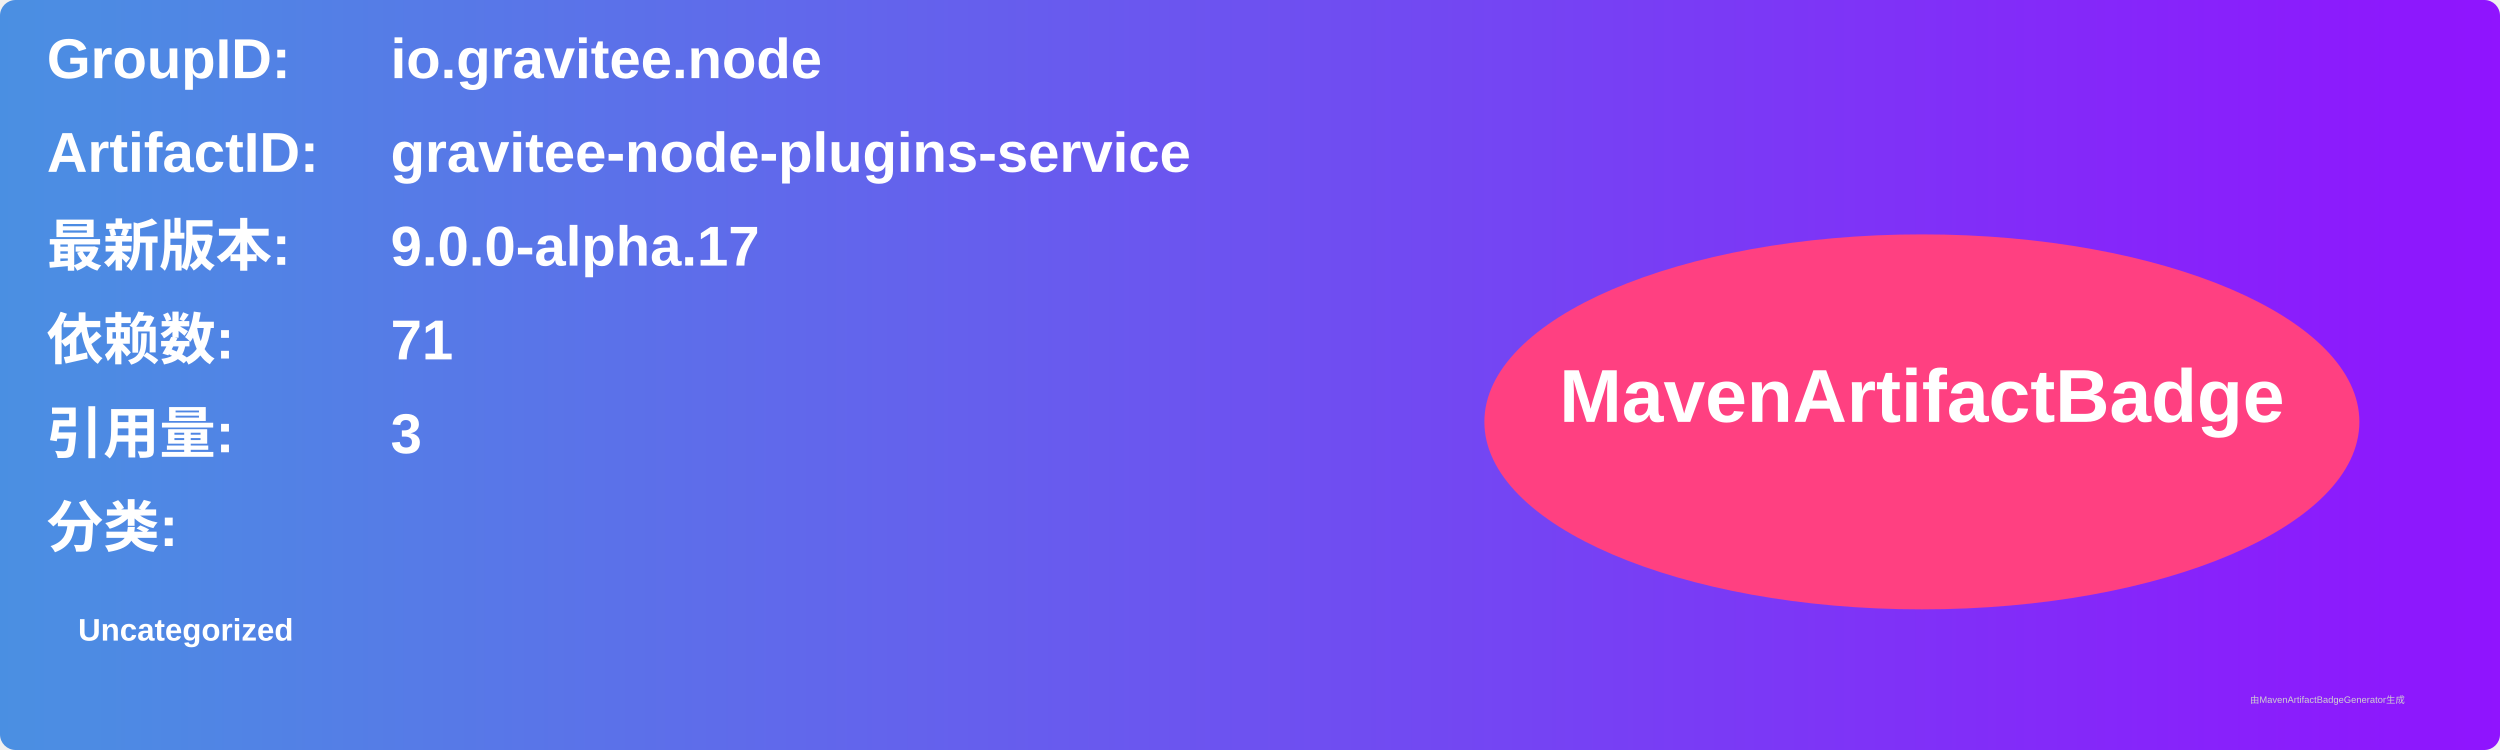
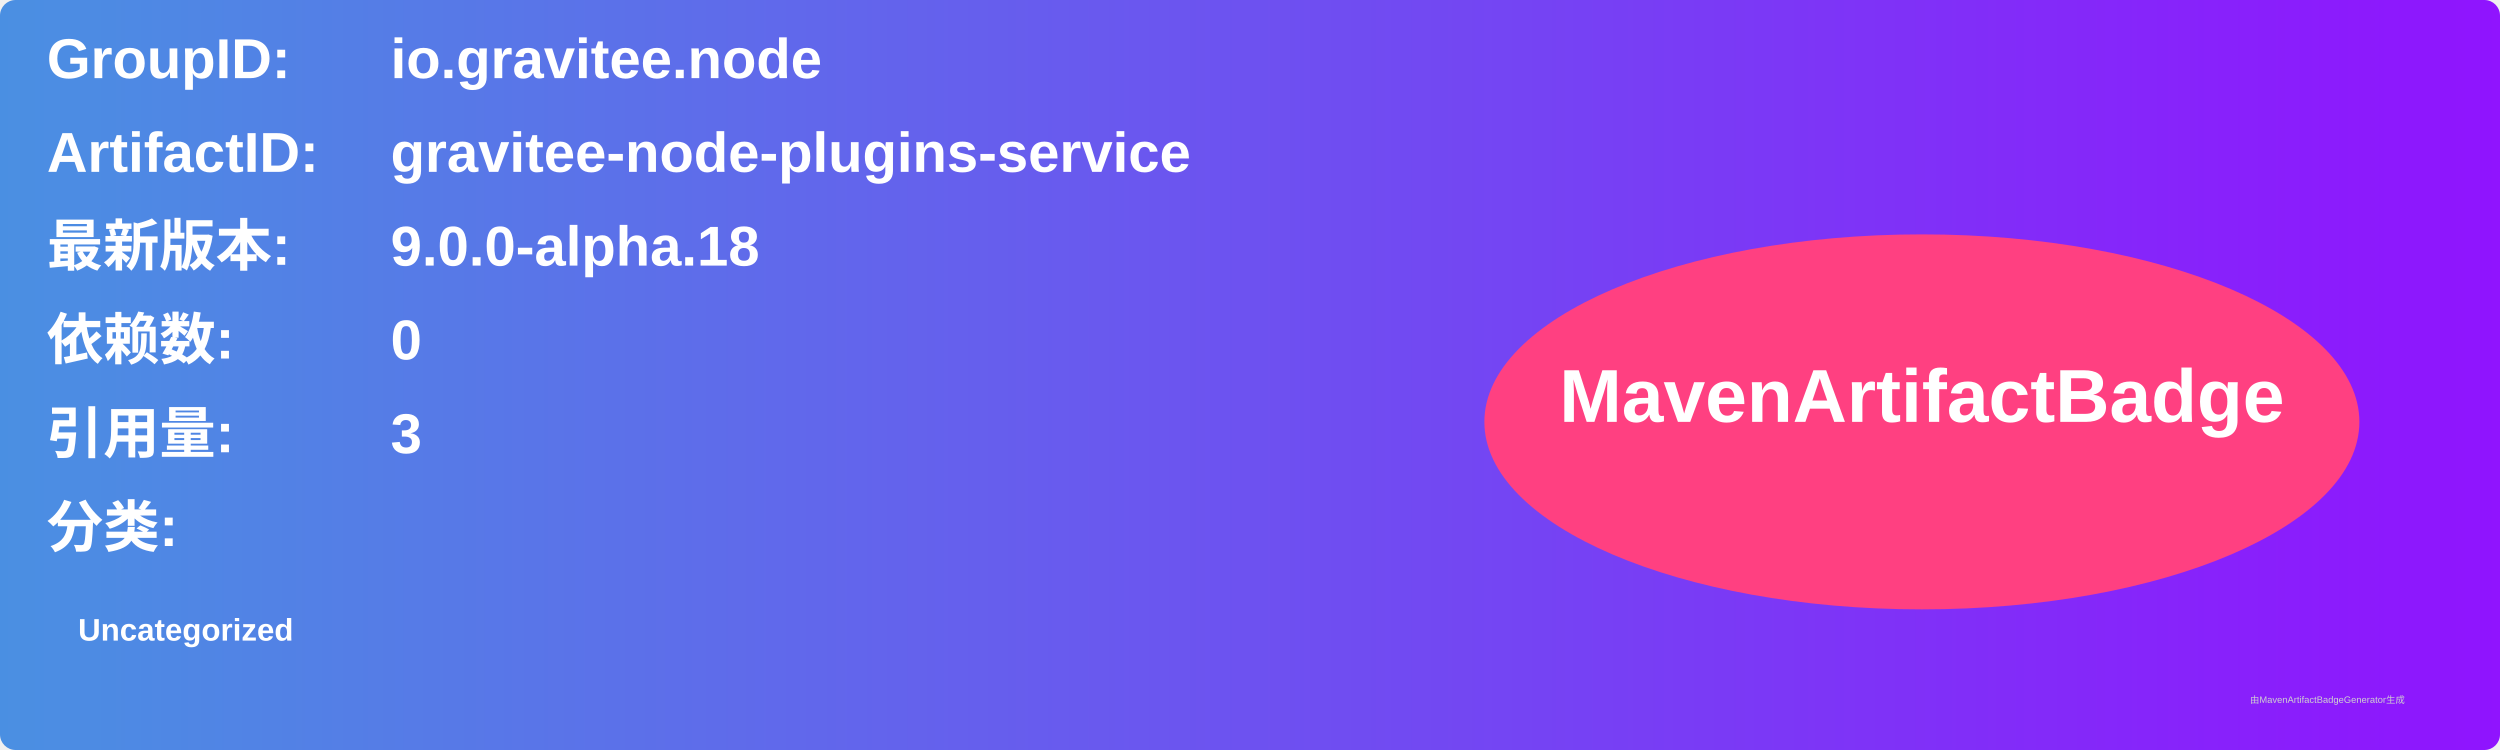
<svg xmlns="http://www.w3.org/2000/svg" width="800" height="240" viewBox="0 0 800 240">
  <linearGradient id="grad" x1="0%" y1="0%" x2="100%" y2="0%">
    <stop offset="0%" stop-color="#4a90e2" />
    <stop offset="100%" stop-color="#9013fe" />
  </linearGradient>
  <rect width="100%" height="100%" rx="5" ry="5" fill="url(#grad)" />
  <g transform="translate(15, 15)">
    <text x="0" y="10" font-family="Arial" font-size="18" fill="white" font-weight="bold" width="260">GroupID:</text>
    <text x="110" y="10" font-family="Arial" font-size="18" fill="white" font-weight="bold" width="460">io.gravitee.node</text>
    <text x="0" y="40" font-family="Arial" font-size="18" fill="white" font-weight="bold" width="260">ArtifactID:</text>
    <text x="110" y="40" font-family="Arial" font-size="18" fill="white" font-weight="bold" width="460">gravitee-node-plugins-service</text>
    <text x="0" y="70" font-family="Arial" font-size="18" fill="white" font-weight="bold">最新版本:</text>
    <text x="110" y="70" font-family="Arial" font-size="18" fill="white" font-weight="bold">
-       <tspan font-weight="bold">9.0.0-alpha.17</tspan>
+       <tspan font-weight="bold">9.0.0-alpha.18</tspan>
    </text>
    <text x="0" y="100" font-family="Arial" font-size="18" fill="white" font-weight="bold">依赖数: </text>
    <text x="110" y="100" font-family="Arial" font-size="18" fill="white">
-       <tspan font-weight="bold">71</tspan>
+       <tspan font-weight="bold">0</tspan>
    </text>
    <text x="0" y="130" font-family="Arial" font-size="18" fill="white" font-weight="bold">引用量: </text>
    <text x="110" y="130" font-family="Arial" font-size="18" fill="white">
      <tspan font-weight="bold">3</tspan>
    </text>
    <text x="0" y="160" font-family="Arial" font-size="18" fill="white" font-weight="bold">分类:</text>
    <text x="10" y="190" font-family="Arial" font-size="10" fill="white">
      <tspan font-weight="bold">Uncategorized</tspan>
    </text>
    <ellipse cx="600" cy="120" rx="140" ry="60" fill="#ff4081" />
    <text x="600" y="120" text-anchor="middle" font-family="Arial" font-size="24" fill="white" font-weight="bold">MavenArtifactBadge</text>
  </g>
  <text x="720" y="225" font-family="Arial" font-size="3" fill="#d0d0d0">由MavenArtifactBadgeGenerator生成</text>
</svg>
